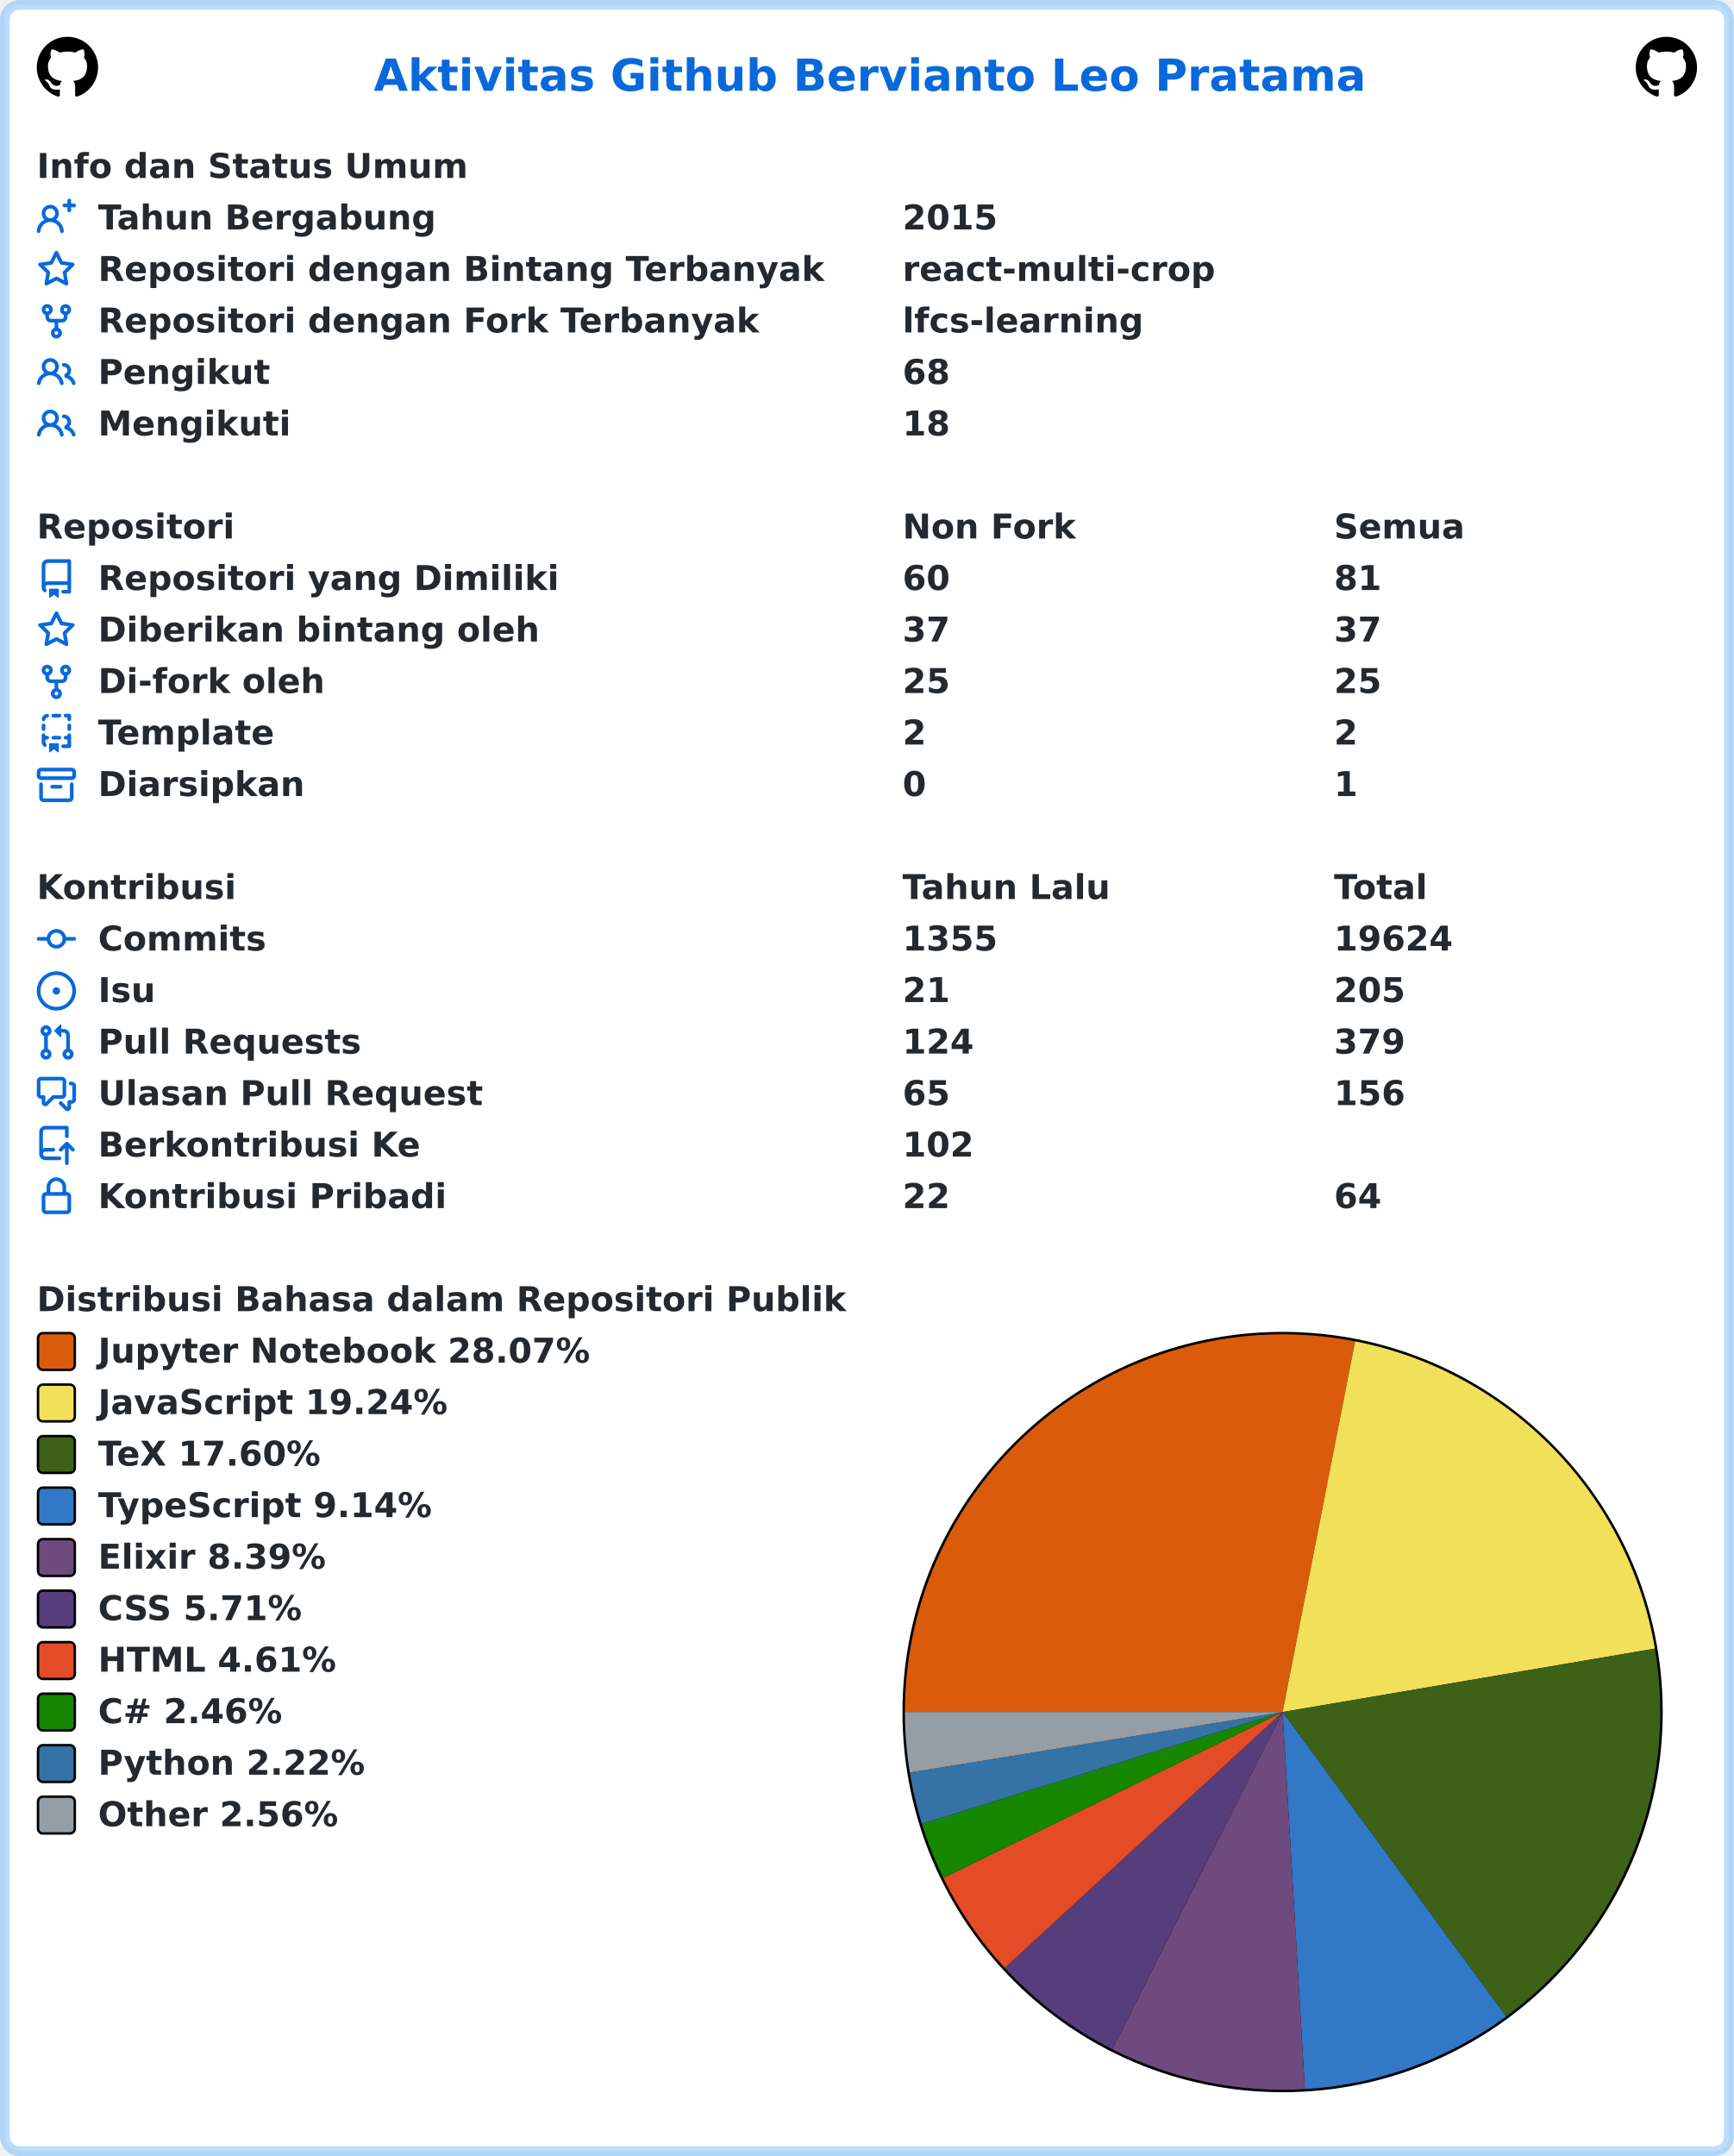
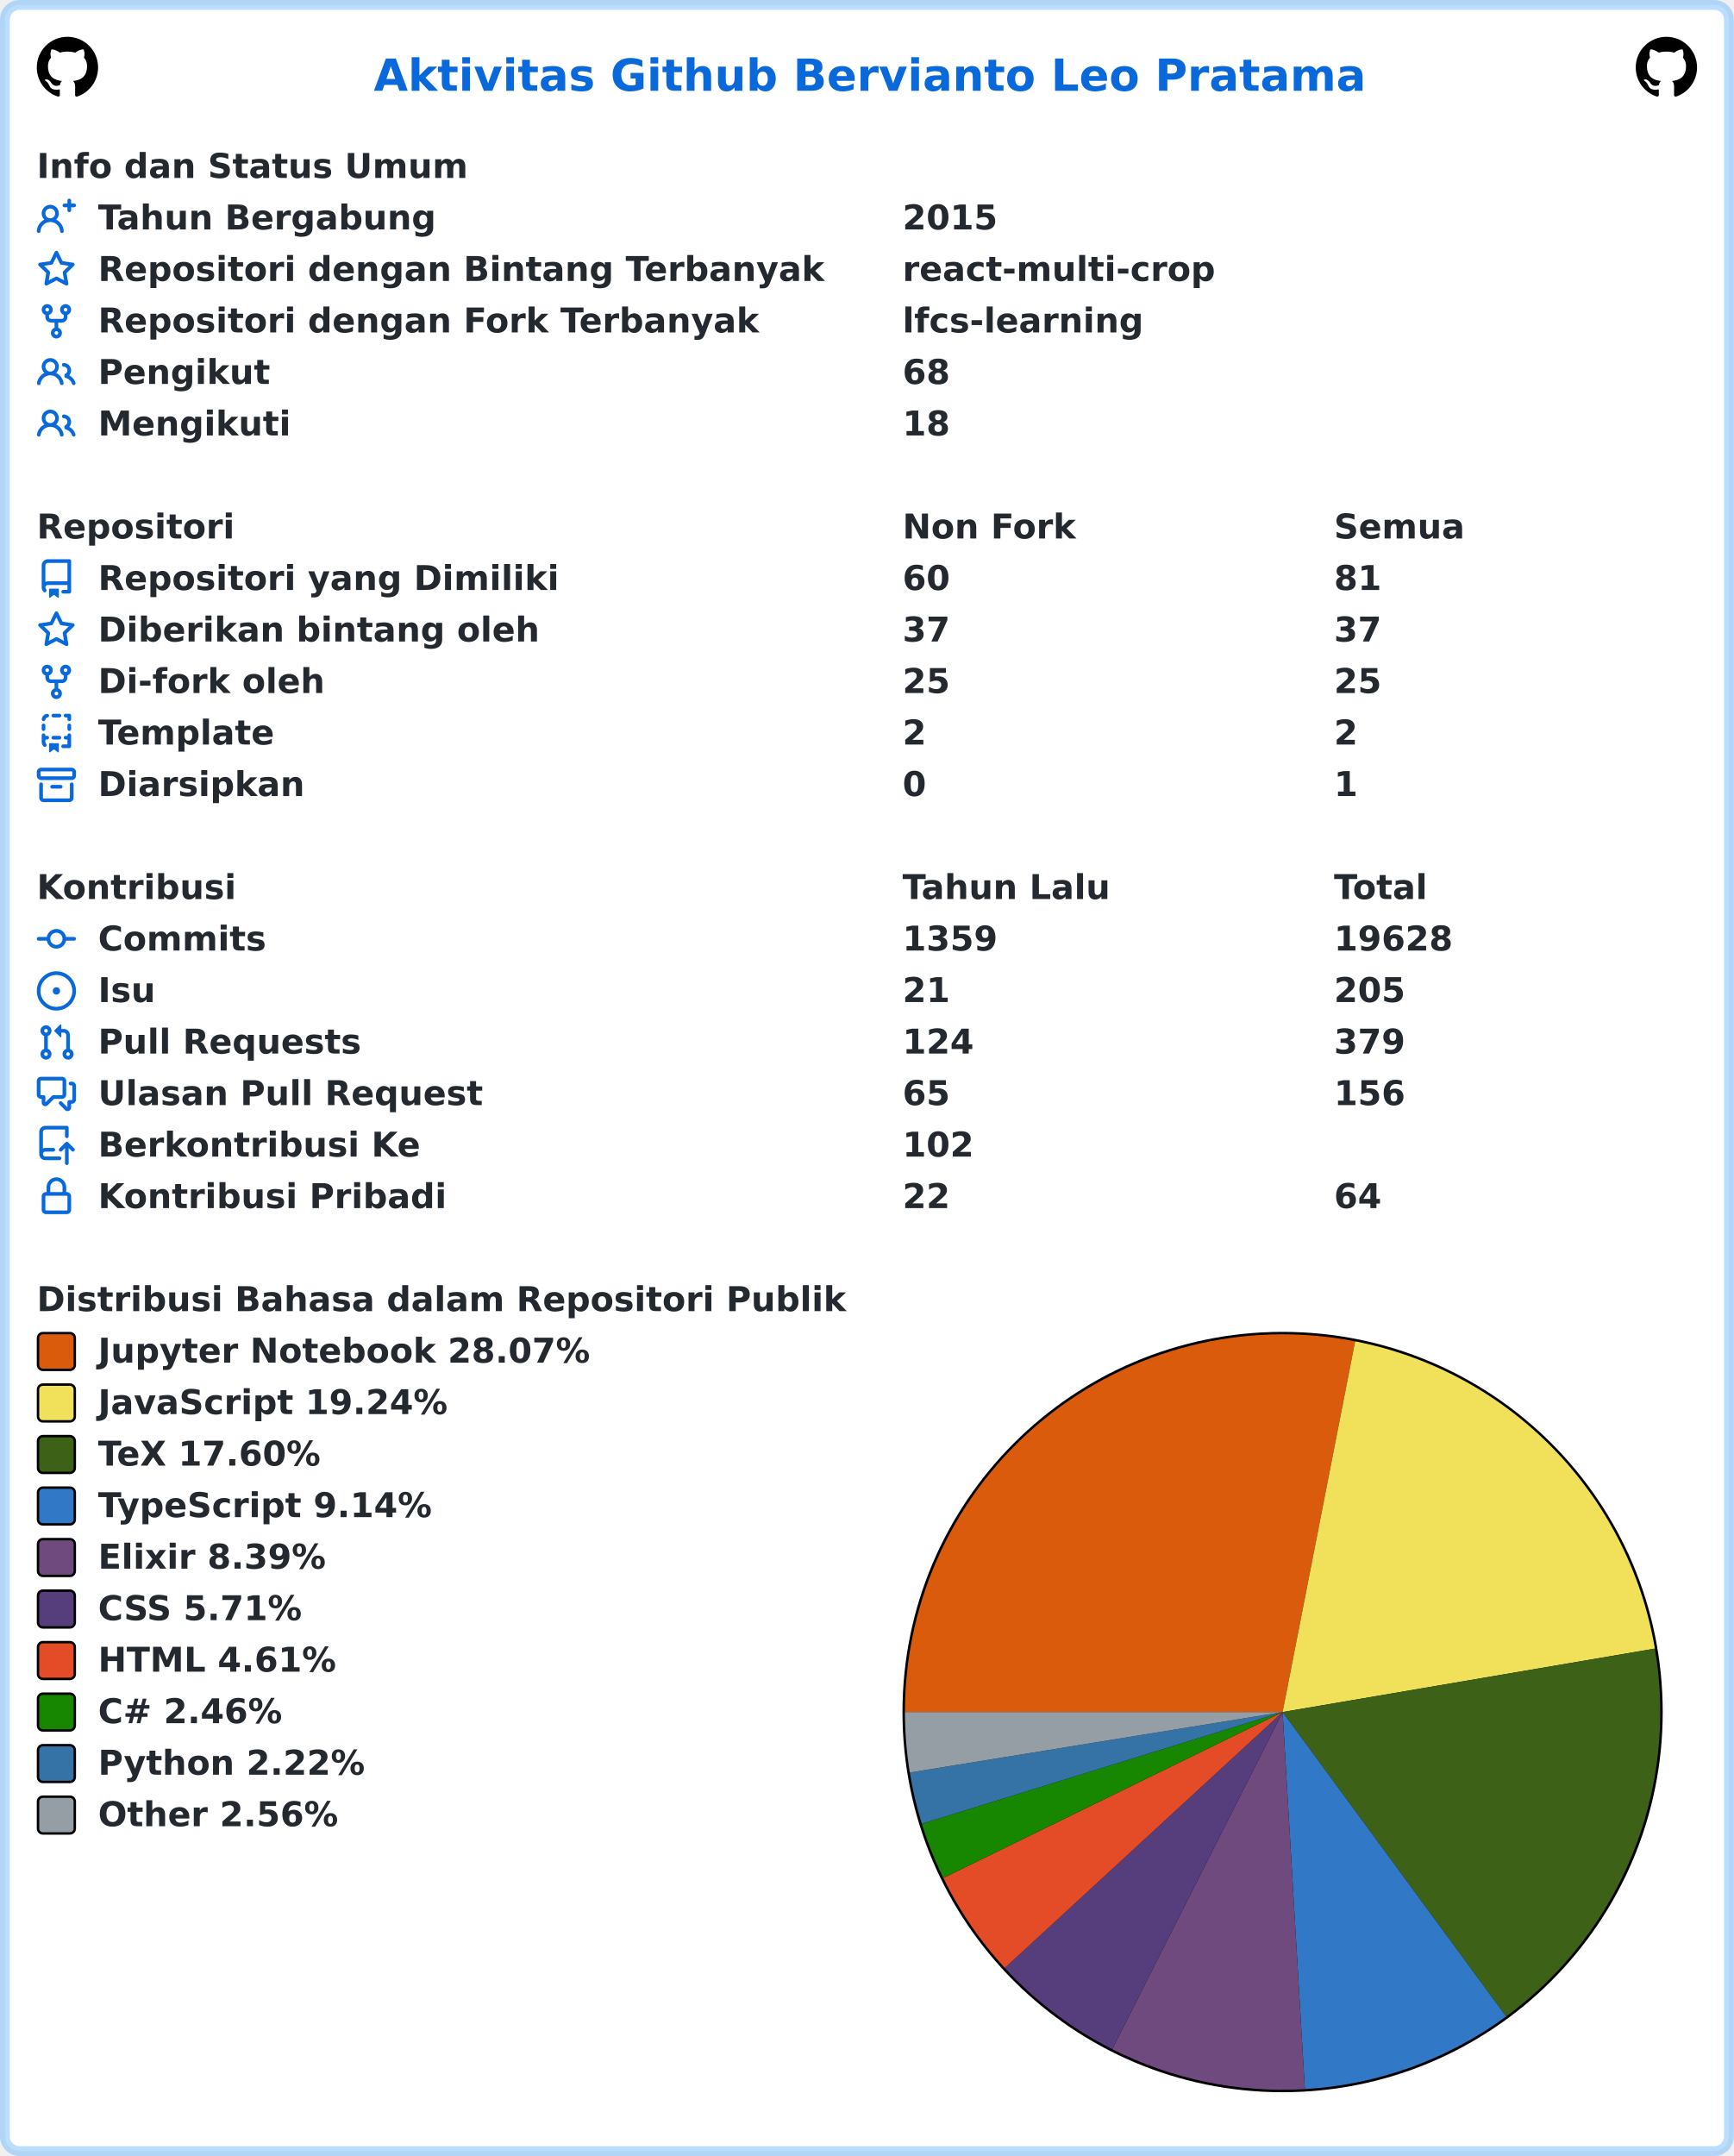
<svg xmlns="http://www.w3.org/2000/svg" width="707" height="879" viewBox="0 0 707 879" lang="id" xml:lang="id">
  <rect x="2" y="2" stroke-width="4" rx="6" width="703" height="875" stroke="rgba(84,174,255,0.4)" fill="#ffffff" />
  <g font-weight="600" font-size="110pt" font-family="Verdana,Geneva,DejaVu Sans,sans-serif" text-rendering="geometricPrecision">
    <text x="1239" y="301" lengthAdjust="spacingAndGlyphs" textLength="3261" transform="scale(0.123)" fill="#0969da">Aktivitas Github Bervianto Leo Pratama</text>
    <svg x="15" y="15" width="25" height="25" viewBox="0 0 16 16">
      <path fill="#000000" fill-rule="evenodd" d="M8 0C3.58 0 0 3.58 0 8c0 3.54 2.29 6.53 5.47 7.59.4.07.55-.17.55-.38 0-.19-.01-.82-.01-1.49-2.01.37-2.53-.49-2.69-.94-.09-.23-.48-.94-.82-1.13-.28-.15-.68-.52-.01-.53.63-.01 1.08.58 1.23.82.72 1.21 1.87.87 2.33.66.07-.52.28-.87.51-1.07-1.78-.2-3.64-.89-3.64-3.95 0-.87.31-1.59.82-2.15-.08-.2-.36-1.02.08-2.12 0 0 .67-.21 2.2.82.64-.18 1.32-.27 2-.27.68 0 1.36.09 2 .27 1.53-1.04 2.2-.82 2.2-.82.44 1.1.16 1.92.08 2.12.51.56.82 1.27.82 2.15 0 3.07-1.87 3.75-3.65 3.95.29.25.54.73.54 1.48 0 1.07-.01 1.93-.01 2.2 0 .21.15.46.55.38A8.013 8.013 0 0016 8c0-4.42-3.58-8-8-8z" />
    </svg>
    <svg x="667" y="15" width="25" height="25" viewBox="0 0 16 16">
      <path fill="#000000" fill-rule="evenodd" d="M8 0C3.58 0 0 3.58 0 8c0 3.54 2.29 6.53 5.47 7.59.4.07.55-.17.55-.38 0-.19-.01-.82-.01-1.49-2.01.37-2.53-.49-2.69-.94-.09-.23-.48-.94-.82-1.13-.28-.15-.68-.52-.01-.53.63-.01 1.08.58 1.23.82.72 1.21 1.87.87 2.33.66.07-.52.28-.87.51-1.07-1.78-.2-3.64-.89-3.64-3.95 0-.87.31-1.59.82-2.15-.08-.2-.36-1.02.08-2.12 0 0 .67-.21 2.2.82.64-.18 1.32-.27 2-.27.68 0 1.36.09 2 .27 1.53-1.04 2.2-.82 2.2-.82.44 1.1.16 1.92.08 2.12.51.56.82 1.27.82 2.15 0 3.07-1.87 3.75-3.65 3.95.29.25.54.73.54 1.48 0 1.07-.01 1.93-.01 2.2 0 .21.15.46.55.38A8.013 8.013 0 0016 8c0-4.42-3.58-8-8-8z" />
    </svg>
    <g transform="translate(0, 60)" fill="#24292f">
      <g transform="translate(15, 0)">
        <g transform="scale(0.095)">
          <text x="0" y="132" textLength="1852" lengthAdjust="spacingAndGlyphs">Info dan Status Umum</text>
        </g>
      </g>
      <g transform="translate(15, 21)">
        <path fill="#0969da" fill-rule="evenodd" d="M13.25 0a.75.75 0 01.75.75V2h1.25a.75.75 0 010 1.5H14v1.25a.75.75 0 01-1.5 0V3.5h-1.25a.75.75 0 010-1.5h1.25V.75a.75.75 0 01.75-.75zM5.5 4a2 2 0 100 4 2 2 0 000-4zm2.4 4.548a3.5 3.5 0 10-4.799 0 5.527 5.527 0 00-3.1 4.66.75.75 0 101.498.085A4.01 4.01 0 015.5 9.5a4.01 4.01 0 014.001 3.793.75.75 0 101.498-.086 5.527 5.527 0 00-3.1-4.659z" />
        <g transform="scale(0.095)">
          <text lengthAdjust="spacingAndGlyphs" textLength="1478" x="263" y="132">Tahun Bergabung</text>
          <text lengthAdjust="spacingAndGlyphs" textLength="420" x="3716" y="132">2015</text>
        </g>
      </g>
      <g transform="translate(15, 42)">
        <path fill="#0969da" fill-rule="evenodd" d="M8 .25a.75.75 0 01.673.418l1.882 3.815 4.21.612a.75.75 0 01.416 1.279l-3.046 2.97.719 4.192a.75.75 0 01-1.088.791L8 12.347l-3.766 1.98a.75.75 0 01-1.088-.79l.72-4.194L.818 6.374a.75.75 0 01.416-1.28l4.21-.611L7.327.668A.75.75 0 018 .25zm0 2.445L6.615 5.5a.75.75 0 01-.564.41l-3.097.45 2.24 2.184a.75.75 0 01.216.664l-.528 3.084 2.769-1.456a.75.75 0 01.698 0l2.77 1.456-.53-3.084a.75.75 0 01.216-.664l2.24-2.183-3.096-.45a.75.75 0 01-.564-.41L8 2.694v.001z" />
        <g transform="scale(0.095)">
          <text lengthAdjust="spacingAndGlyphs" textLength="3126" x="263" y="132">Repositori dengan Bintang Terbanyak</text>
          <text lengthAdjust="spacingAndGlyphs" textLength="1330" x="3716" y="132">react-multi-crop</text>
        </g>
      </g>
      <g transform="translate(15, 63)">
        <path fill="#0969da" fill-rule="evenodd" d="M5 3.25a.75.75 0 11-1.5 0 .75.75 0 011.5 0zm0 2.122a2.25 2.25 0 10-1.5 0v.878A2.25 2.25 0 005.75 8.5h1.5v2.128a2.251 2.251 0 101.5 0V8.5h1.5a2.25 2.25 0 002.25-2.25v-.878a2.25 2.25 0 10-1.5 0v.878a.75.75 0 01-.75.75h-4.5A.75.75 0 015 6.25v-.878zm3.75 7.378a.75.75 0 11-1.5 0 .75.75 0 011.5 0zm3-8.75a.75.75 0 100-1.5.75.75 0 000 1.5z" />
        <g transform="scale(0.095)">
          <text lengthAdjust="spacingAndGlyphs" textLength="2846" x="263" y="132">Repositori dengan Fork Terbanyak</text>
          <text lengthAdjust="spacingAndGlyphs" textLength="1018" x="3716" y="132">lfcs-learning</text>
        </g>
      </g>
      <g transform="translate(15, 84)">
        <path fill="#0969da" fill-rule="evenodd" d="M5.5 3.5a2 2 0 100 4 2 2 0 000-4zM2 5.5a3.5 3.5 0 115.898 2.549 5.507 5.507 0 013.034 4.084.75.75 0 11-1.482.235 4.001 4.001 0 00-7.9 0 .75.75 0 01-1.482-.236A5.507 5.507 0 013.102 8.05 3.49 3.49 0 012 5.5zM11 4a.75.75 0 100 1.5 1.5 1.5 0 01.666 2.844.75.75 0 00-.416.672v.352a.75.75 0 00.574.73c1.2.289 2.162 1.2 2.522 2.372a.75.75 0 101.434-.44 5.01 5.01 0 00-2.56-3.012A3 3 0 0011 4z" />
        <g transform="scale(0.095)">
          <text lengthAdjust="spacingAndGlyphs" textLength="723" x="263" y="132">Pengikut</text>
          <text lengthAdjust="spacingAndGlyphs" textLength="210" x="3716" y="132">68</text>
        </g>
      </g>
      <g transform="translate(15, 105)">
        <path fill="#0969da" fill-rule="evenodd" d="M5.5 3.5a2 2 0 100 4 2 2 0 000-4zM2 5.5a3.5 3.5 0 115.898 2.549 5.507 5.507 0 013.034 4.084.75.75 0 11-1.482.235 4.001 4.001 0 00-7.9 0 .75.75 0 01-1.482-.236A5.507 5.507 0 013.102 8.05 3.49 3.49 0 012 5.5zM11 4a.75.75 0 100 1.5 1.5 1.5 0 01.666 2.844.75.75 0 00-.416.672v.352a.75.75 0 00.574.73c1.2.289 2.162 1.2 2.522 2.372a.75.75 0 101.434-.44 5.01 5.01 0 00-2.56-3.012A3 3 0 0011 4z" />
        <g transform="scale(0.095)">
          <text lengthAdjust="spacingAndGlyphs" textLength="813" x="263" y="132">Mengikuti</text>
          <text lengthAdjust="spacingAndGlyphs" textLength="210" x="3716" y="132">18</text>
        </g>
      </g>
    </g>
    <g transform="translate(0, 207)" fill="#24292f">
      <g transform="translate(15, 0)">
        <g transform="scale(0.095)">
          <text x="0" y="132" textLength="832" lengthAdjust="spacingAndGlyphs">Repositori</text>
          <text x="3716" y="132" textLength="740" lengthAdjust="spacingAndGlyphs">Non Fork</text>
          <text x="5568" y="132" textLength="573" lengthAdjust="spacingAndGlyphs">Semua</text>
        </g>
      </g>
      <g transform="translate(15, 21)">
        <path fill="#0969da" fill-rule="evenodd" d="M2 2.5A2.5 2.5 0 014.5 0h8.75a.75.75 0 01.75.75v12.5a.75.75 0 01-.75.75h-2.5a.75.75 0 110-1.5h1.75v-2h-8a1 1 0 00-.714 1.7.75.75 0 01-1.072 1.05A2.495 2.495 0 012 11.5v-9zm10.5-1V9h-8c-.356 0-.694.074-1 .208V2.5a1 1 0 011-1h8zM5 12.25v3.25a.25.25 0 00.4.2l1.45-1.087a.25.25 0 01.3 0L8.6 15.7a.25.25 0 00.4-.2v-3.25a.25.25 0 00-.25-.25h-3.5a.25.25 0 00-.25.25z" />
        <g transform="scale(0.095)">
          <text lengthAdjust="spacingAndGlyphs" textLength="1962" x="263" y="132">Repositori yang Dimiliki</text>
          <text lengthAdjust="spacingAndGlyphs" textLength="210" x="3716" y="132">60</text>
          <text lengthAdjust="spacingAndGlyphs" textLength="210" x="5568" y="132">81</text>
        </g>
      </g>
      <g transform="translate(15, 42)">
        <path fill="#0969da" fill-rule="evenodd" d="M8 .25a.75.75 0 01.673.418l1.882 3.815 4.21.612a.75.75 0 01.416 1.279l-3.046 2.97.719 4.192a.75.75 0 01-1.088.791L8 12.347l-3.766 1.98a.75.75 0 01-1.088-.79l.72-4.194L.818 6.374a.75.75 0 01.416-1.28l4.21-.611L7.327.668A.75.75 0 018 .25zm0 2.445L6.615 5.5a.75.75 0 01-.564.41l-3.097.45 2.24 2.184a.75.75 0 01.216.664l-.528 3.084 2.769-1.456a.75.75 0 01.698 0l2.77 1.456-.53-3.084a.75.75 0 01.216-.664l2.24-2.183-3.096-.45a.75.75 0 01-.564-.41L8 2.694v.001z" />
        <g transform="scale(0.095)">
          <text lengthAdjust="spacingAndGlyphs" textLength="1887" x="263" y="132">Diberikan bintang oleh</text>
          <text lengthAdjust="spacingAndGlyphs" textLength="210" x="3716" y="132">37</text>
          <text lengthAdjust="spacingAndGlyphs" textLength="210" x="5568" y="132">37</text>
        </g>
      </g>
      <g transform="translate(15, 63)">
        <path fill="#0969da" fill-rule="evenodd" d="M5 3.25a.75.75 0 11-1.5 0 .75.75 0 011.5 0zm0 2.122a2.25 2.25 0 10-1.5 0v.878A2.25 2.25 0 005.75 8.5h1.5v2.128a2.251 2.251 0 101.5 0V8.5h1.5a2.25 2.25 0 002.25-2.25v-.878a2.25 2.25 0 10-1.5 0v.878a.75.75 0 01-.75.75h-4.5A.75.75 0 015 6.25v-.878zm3.75 7.378a.75.75 0 11-1.5 0 .75.75 0 011.5 0zm3-8.75a.75.75 0 100-1.5.75.75 0 000 1.5z" />
        <g transform="scale(0.095)">
          <text lengthAdjust="spacingAndGlyphs" textLength="963" x="263" y="132">Di-fork oleh</text>
          <text lengthAdjust="spacingAndGlyphs" textLength="210" x="3716" y="132">25</text>
          <text lengthAdjust="spacingAndGlyphs" textLength="210" x="5568" y="132">25</text>
        </g>
      </g>
      <g transform="translate(15, 84)">
        <path fill="#0969da" fill-rule="evenodd" d="M6 .75A.75.75 0 016.75 0h2.5a.75.75 0 010 1.5h-2.5A.75.75 0 016 .75zm5 0a.75.75 0 01.75-.75h1.5a.75.75 0 01.75.75v1.5a.75.75 0 01-1.5 0V1.5h-.75A.75.75 0 0111 .75zM4.992.662a.75.75 0 01-.636.848c-.436.063-.783.41-.846.846a.75.75 0 01-1.485-.212A2.501 2.501 0 014.144.025a.75.75 0 01.848.637zM2.75 4a.75.75 0 01.75.75v1.5a.75.75 0 01-1.5 0v-1.5A.75.75 0 012.75 4zm10.5 0a.75.75 0 01.75.75v1.5a.75.75 0 01-1.5 0v-1.5a.75.75 0 01.75-.75zM2.75 8a.75.75 0 01.75.75v.268A1.72 1.72 0 013.75 9h.5a.75.75 0 010 1.5h-.5a.25.25 0 00-.25.25v.75c0 .28.114.532.3.714a.75.75 0 01-1.05 1.072A2.495 2.495 0 012 11.5V8.75A.75.75 0 012.75 8zm10.5 0a.75.75 0 01.75.75v4.5a.75.75 0 01-.75.75h-2.5a.75.75 0 010-1.5h1.75v-2h-.75a.75.75 0 010-1.5h.75v-.25a.75.75 0 01.75-.75zM6 9.75A.75.75 0 016.75 9h2.5a.75.75 0 010 1.5h-2.5A.75.75 0 016 9.75zm-1 2.5v3.25a.25.25 0 00.4.2l1.45-1.087a.25.25 0 01.3 0L8.6 15.7a.25.25 0 00.4-.2v-3.25a.25.25 0 00-.25-.25h-3.5a.25.25 0 00-.25.25z" />
        <g transform="scale(0.095)">
          <text lengthAdjust="spacingAndGlyphs" textLength="783" x="263" y="132">Template</text>
          <text lengthAdjust="spacingAndGlyphs" textLength="105" x="3716" y="132">2</text>
          <text lengthAdjust="spacingAndGlyphs" textLength="105" x="5568" y="132">2</text>
        </g>
      </g>
      <g transform="translate(15, 105)">
        <path fill="#0969da" fill-rule="evenodd" d="M1.75 2.5a.25.25 0 00-.25.25v1.5c0 .138.112.25.25.25h12.5a.25.25 0 00.25-.25v-1.5a.25.25 0 00-.25-.25H1.75zM0 2.75C0 1.784.784 1 1.75 1h12.5c.966 0 1.75.784 1.75 1.75v1.5A1.75 1.75 0 0114.25 6H1.75A1.75 1.75 0 010 4.25v-1.5zM1.75 7a.75.75 0 01.75.75v5.5c0 .138.112.25.25.25h10.5a.25.25 0 00.25-.25v-5.5a.75.75 0 111.5 0v5.5A1.75 1.75 0 0113.25 15H2.75A1.75 1.75 0 011 13.25v-5.5A.75.75 0 011.75 7zm4.5 1a.75.75 0 000 1.5h3.5a.75.75 0 100-1.5h-3.5z" />
        <g transform="scale(0.095)">
          <text lengthAdjust="spacingAndGlyphs" textLength="880" x="263" y="132">Diarsipkan</text>
          <text lengthAdjust="spacingAndGlyphs" textLength="105" x="3716" y="132">0</text>
          <text lengthAdjust="spacingAndGlyphs" textLength="105" x="5568" y="132">1</text>
        </g>
      </g>
    </g>
    <g transform="translate(0, 354)" fill="#24292f">
      <g transform="translate(15, 0)">
        <g transform="scale(0.095)">
          <text x="0" y="132" textLength="834" lengthAdjust="spacingAndGlyphs">Kontribusi</text>
          <text x="3716" y="132" textLength="914" lengthAdjust="spacingAndGlyphs">Tahun Lalu</text>
          <text x="5568" y="132" textLength="414" lengthAdjust="spacingAndGlyphs">Total</text>
        </g>
      </g>
      <g transform="translate(15, 21)">
        <path fill="#0969da" fill-rule="evenodd" d="M10.5 7.75a2.5 2.5 0 11-5 0 2.5 2.5 0 015 0zm1.43.75a4.002 4.002 0 01-7.86 0H.75a.75.75 0 110-1.5h3.32a4.001 4.001 0 017.86 0h3.32a.75.75 0 110 1.5h-3.32z" />
        <g transform="scale(0.095)">
          <text lengthAdjust="spacingAndGlyphs" textLength="734" x="263" y="132">Commits</text>
-           <text lengthAdjust="spacingAndGlyphs" textLength="420" x="3716" y="132">1355</text>
-           <text lengthAdjust="spacingAndGlyphs" textLength="525" x="5568" y="132">19624</text>
+           <text lengthAdjust="spacingAndGlyphs" textLength="420" x="3716" y="132">1359</text>
+           <text lengthAdjust="spacingAndGlyphs" textLength="525" x="5568" y="132">19628</text>
        </g>
      </g>
      <g transform="translate(15, 42)">
        <path fill="#0969da" d="M8 9.5a1.5 1.5 0 100-3 1.5 1.5 0 000 3z" />
        <path fill="#0969da" fill-rule="evenodd" d="M8 0a8 8 0 100 16A8 8 0 008 0zM1.5 8a6.5 6.5 0 1113 0 6.5 6.5 0 01-13 0z" />
        <g transform="scale(0.095)">
          <text lengthAdjust="spacingAndGlyphs" textLength="238" x="263" y="132">Isu</text>
          <text lengthAdjust="spacingAndGlyphs" textLength="210" x="3716" y="132">21</text>
          <text lengthAdjust="spacingAndGlyphs" textLength="315" x="5568" y="132">205</text>
        </g>
      </g>
      <g transform="translate(15, 63)">
        <path fill="#0969da" fill-rule="evenodd" d="M7.177 3.073L9.573.677A.25.25 0 0110 .854v4.792a.25.25 0 01-.427.177L7.177 3.427a.25.25 0 010-.354zM3.75 2.5a.75.75 0 100 1.5.75.75 0 000-1.5zm-2.25.75a2.25 2.25 0 113 2.122v5.256a2.251 2.251 0 11-1.5 0V5.372A2.25 2.25 0 011.5 3.25zM11 2.5h-1V4h1a1 1 0 011 1v5.628a2.251 2.251 0 101.5 0V5A2.5 2.5 0 0011 2.5zm1 10.25a.75.75 0 111.5 0 .75.75 0 01-1.5 0zM3.75 12a.75.75 0 100 1.5.75.75 0 000-1.5z" />
        <g transform="scale(0.095)">
          <text lengthAdjust="spacingAndGlyphs" textLength="1113" x="263" y="132">Pull Requests</text>
          <text lengthAdjust="spacingAndGlyphs" textLength="315" x="3716" y="132">124</text>
          <text lengthAdjust="spacingAndGlyphs" textLength="315" x="5568" y="132">379</text>
        </g>
      </g>
      <g transform="translate(15, 84)">
        <path fill="#0969da" fill-rule="evenodd" d="M1.5 2.75a.25.25 0 01.25-.25h8.5a.25.25 0 01.25.25v5.5a.25.25 0 01-.25.25h-3.5a.75.75 0 00-.53.22L3.5 11.44V9.25a.75.75 0 00-.75-.75h-1a.25.25 0 01-.25-.25v-5.5zM1.75 1A1.75 1.75 0 000 2.75v5.5C0 9.216.784 10 1.75 10H2v1.543a1.457 1.457 0 002.487 1.03L7.061 10h3.189A1.75 1.75 0 0012 8.25v-5.5A1.75 1.75 0 0010.25 1h-8.5zM14.5 4.75a.25.25 0 00-.25-.25h-.5a.75.75 0 110-1.5h.5c.966 0 1.75.784 1.75 1.75v5.5A1.75 1.75 0 0114.25 12H14v1.543a1.457 1.457 0 01-2.487 1.03L9.22 12.28a.75.75 0 111.06-1.06l2.22 2.22v-2.19a.75.75 0 01.75-.75h1a.25.25 0 00.25-.25v-5.5z" />
        <g transform="scale(0.095)">
          <text lengthAdjust="spacingAndGlyphs" textLength="1640" x="263" y="132">Ulasan Pull Request</text>
          <text lengthAdjust="spacingAndGlyphs" textLength="210" x="3716" y="132">65</text>
          <text lengthAdjust="spacingAndGlyphs" textLength="315" x="5568" y="132">156</text>
        </g>
      </g>
      <g transform="translate(15, 105)">
        <path fill="#0969da" fill-rule="evenodd" d="M1 2.5A2.5 2.5 0 013.5 0h8.75a.75.75 0 01.75.75v3.5a.75.75 0 01-1.5 0V1.5h-8a1 1 0 00-1 1v6.708A2.492 2.492 0 013.5 9h3.25a.75.75 0 010 1.5H3.5a1 1 0 100 2h5.75a.75.75 0 010 1.5H3.5A2.5 2.5 0 011 11.5v-9zm13.23 7.79a.75.75 0 001.06-1.06l-2.505-2.505a.75.75 0 00-1.06 0L9.22 9.229a.75.75 0 001.06 1.061l1.225-1.224v6.184a.75.75 0 001.5 0V9.066l1.224 1.224z" />
        <g transform="scale(0.095)">
          <text lengthAdjust="spacingAndGlyphs" textLength="1366" x="263" y="132">Berkontribusi Ke</text>
          <text lengthAdjust="spacingAndGlyphs" textLength="315" x="3716" y="132">102</text>
        </g>
      </g>
      <g transform="translate(15, 126)">
        <path fill="#0969da" fill-rule="evenodd" d="M4 4v2h-.25A1.75 1.75 0 002 7.75v5.5c0 .966.784 1.75 1.75 1.75h8.5A1.75 1.75 0 0014 13.25v-5.5A1.75 1.75 0 0012.25 6H12V4a4 4 0 10-8 0zm6.5 2V4a2.5 2.5 0 00-5 0v2h5zM12 7.5h.25a.25.25 0 01.25.25v5.5a.25.25 0 01-.25.25h-8.5a.25.25 0 01-.25-.25v-5.5a.25.25 0 01.25-.25H12z" />
        <g transform="scale(0.095)">
          <text lengthAdjust="spacingAndGlyphs" textLength="1456" x="263" y="132">Kontribusi Pribadi</text>
          <text lengthAdjust="spacingAndGlyphs" textLength="210" x="3716" y="132">22</text>
          <text lengthAdjust="spacingAndGlyphs" textLength="210" x="5568" y="132">64</text>
        </g>
      </g>
    </g>
    <g transform="translate(0, 522)" fill="#24292f">
      <g transform="translate(15, 0)">
        <g transform="scale(0.095)">
          <text x="0" y="132" textLength="3438" lengthAdjust="spacingAndGlyphs">Distribusi Bahasa dalam Repositori Publik</text>
        </g>
      </g>
      <g transform="translate(368, 21)">
        <circle cx="155" cy="155" r="155" fill="#000000" />
      </g>
      <g transform="translate(369, 22)">
        <path fill-rule="evenodd" fill="#DA5B0B" d="M 0.0,154 A 154 154 0 0 1 183.568 2.865 L 154,154 Z" />
        <path fill-rule="evenodd" fill="#f1e05a" d="M 183.568,2.865 A 154 154 0 0 1 305.813 128.136 L 154,154 Z" />
        <path fill-rule="evenodd" fill="#3D6117" d="M 305.813,128.136 A 154 154 0 0 1 245.154 278.125 L 154,154 Z" />
        <path fill-rule="evenodd" fill="#3178c6" d="M 245.154,278.125 A 154 154 0 0 1 163.078 307.732 L 154,154 Z" />
        <path fill-rule="evenodd" fill="#6e4a7e" d="M 163.078,307.732 A 154 154 0 0 1 84.541 291.446 L 154,154 Z" />
        <path fill-rule="evenodd" fill="#563d7c" d="M 84.541,291.446 A 154 154 0 0 1 40.725 258.331 L 154,154 Z" />
        <path fill-rule="evenodd" fill="#e34c26" d="M 40.725,258.331 A 154 154 0 0 1 15.651 221.643 L 154,154 Z" />
        <path fill-rule="evenodd" fill="#178600" d="M 15.651,221.643 A 154 154 0 0 1 6.889 199.544 L 154,154 Z" />
        <path fill-rule="evenodd" fill="#3572A5" d="M 6.889,199.544 A 154 154 0 0 1 1.987 178.658 L 154,154 Z" />
        <path fill-rule="evenodd" fill="#959da5" d="M 1.987,178.658 A 154 154 0 0 1 0.0 154 L 154,154 Z" />
      </g>
      <g transform="translate(15, 21)">
        <rect x="0.5" y="0.5" rx="2" width="15" height="15" fill="#DA5B0B" stroke-width="1" stroke="#000000" />
        <text transform="scale(0.095)" x="263" y="132" textLength="2126" lengthAdjust="spacingAndGlyphs">Jupyter Notebook 28.07%</text>
      </g>
      <g transform="translate(15, 42)">
        <rect x="0.5" y="0.5" rx="2" width="15" height="15" fill="#f1e05a" stroke-width="1" stroke="#000000" />
        <text transform="scale(0.095)" x="263" y="132" textLength="1516" lengthAdjust="spacingAndGlyphs">JavaScript 19.24%</text>
      </g>
      <g transform="translate(15, 63)">
        <rect x="0.5" y="0.5" rx="2" width="15" height="15" fill="#3D6117" stroke-width="1" stroke="#000000" />
        <text transform="scale(0.095)" x="263" y="132" textLength="999" lengthAdjust="spacingAndGlyphs">TeX 17.60%</text>
      </g>
      <g transform="translate(15, 84)">
        <rect x="0.5" y="0.5" rx="2" width="15" height="15" fill="#3178c6" stroke-width="1" stroke="#000000" />
        <text transform="scale(0.095)" x="263" y="132" textLength="1462" lengthAdjust="spacingAndGlyphs">TypeScript 9.14%</text>
      </g>
      <g transform="translate(15, 105)">
        <rect x="0.5" y="0.5" rx="2" width="15" height="15" fill="#6e4a7e" stroke-width="1" stroke="#000000" />
        <text transform="scale(0.095)" x="263" y="132" textLength="987" lengthAdjust="spacingAndGlyphs">Elixir 8.39%</text>
      </g>
      <g transform="translate(15, 126)">
        <rect x="0.5" y="0.5" rx="2" width="15" height="15" fill="#563d7c" stroke-width="1" stroke="#000000" />
        <text transform="scale(0.095)" x="263" y="132" textLength="903" lengthAdjust="spacingAndGlyphs">CSS 5.71%</text>
      </g>
      <g transform="translate(15, 147)">
        <rect x="0.5" y="0.5" rx="2" width="15" height="15" fill="#e34c26" stroke-width="1" stroke="#000000" />
        <text transform="scale(0.095)" x="263" y="132" textLength="1036" lengthAdjust="spacingAndGlyphs">HTML 4.61%</text>
      </g>
      <g transform="translate(15, 168)">
        <rect x="0.5" y="0.5" rx="2" width="15" height="15" fill="#178600" stroke-width="1" stroke="#000000" />
        <text transform="scale(0.095)" x="263" y="132" textLength="831" lengthAdjust="spacingAndGlyphs">C# 2.46%</text>
      </g>
      <g transform="translate(15, 189)">
        <rect x="0.5" y="0.5" rx="2" width="15" height="15" fill="#3572A5" stroke-width="1" stroke="#000000" />
        <text transform="scale(0.095)" x="263" y="132" textLength="1149" lengthAdjust="spacingAndGlyphs">Python 2.22%</text>
      </g>
      <g transform="translate(15, 210)">
        <rect x="0.5" y="0.5" rx="2" width="15" height="15" fill="#959da5" stroke-width="1" stroke="#000000" />
        <text transform="scale(0.095)" x="263" y="132" textLength="1047" lengthAdjust="spacingAndGlyphs">Other 2.56%</text>
      </g>
    </g>
  </g>
</svg>
